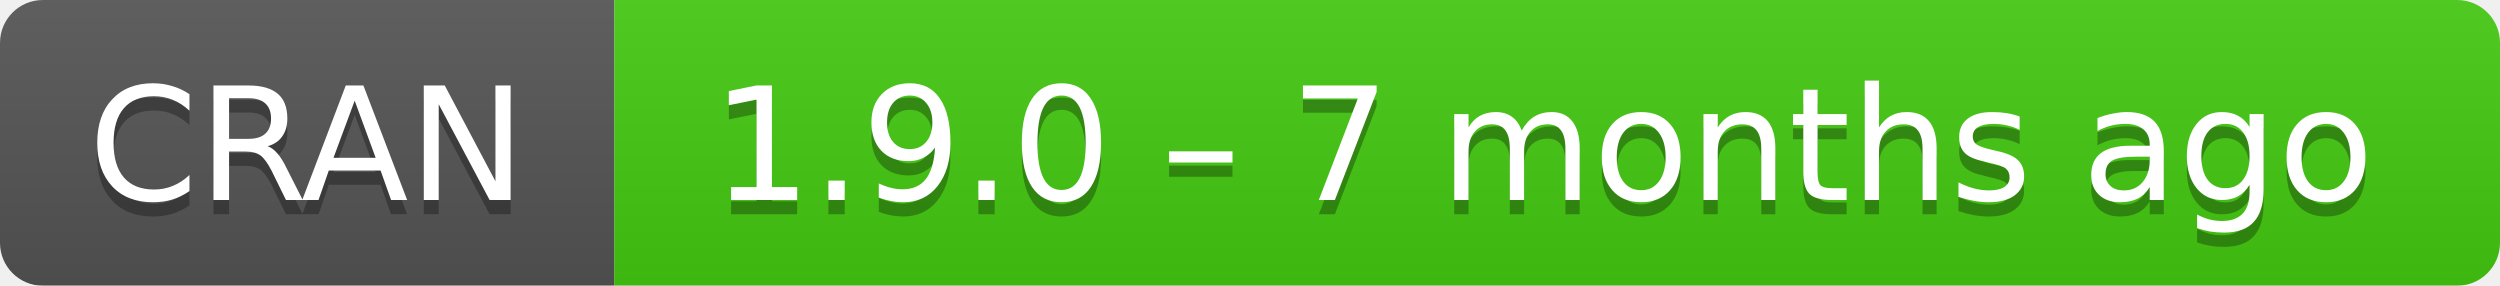
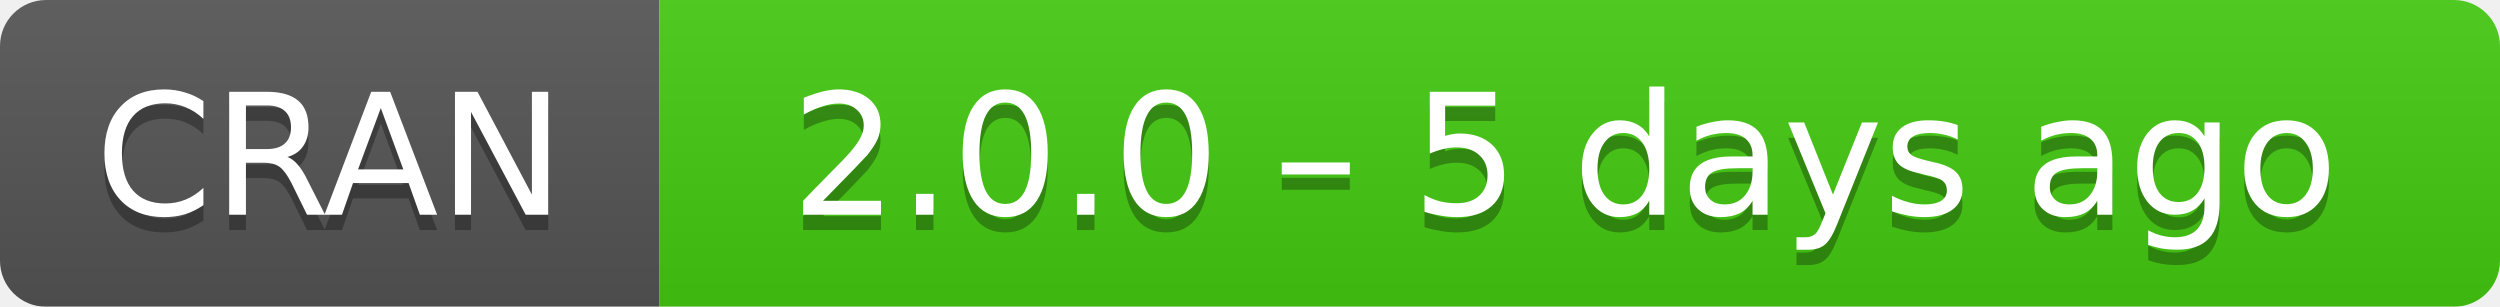
- <svg xmlns="http://www.w3.org/2000/svg" width="175" height="20" aria-label="CRAN 1.9.0 – 7 months ago">
+ <svg xmlns="http://www.w3.org/2000/svg" width="163" height="20" aria-label="CRAN 2.0.0 – 5 days ago">
  <linearGradient id="b" x2="0" y2="100%">
    <stop offset="0" stop-color="#bbb" stop-opacity=".1" />
    <stop offset="1" stop-opacity=".1" />
  </linearGradient>
  <mask id="a">
-     <rect width="175" height="20" rx="3" fill="#fff" />
+     <rect width="163" height="20" rx="3" fill="#fff" />
  </mask>
  <g mask="url(#a)">
    <path fill="#555" d="M0 0h43v20H0z" />
-     <path fill="#4c1" d="M43 0h153v20H43z" />
-     <path fill="url(#b)" d="M0 0h175v20H0z" />
+     <path fill="#4c1" d="M43 0h141v20H43z" />
+     <path fill="url(#b)" d="M0 0h163v20H0z" />
  </g>
  <g fill="#fff" text-anchor="middle" font-family="DejaVu Sans,Verdana,Geneva,sans-serif" font-size="11">
    <text x="21.5" y="15" fill="#010101" fill-opacity=".3">
      CRAN
    </text>
    <text x="21.5" y="14">
      CRAN
    </text>
-     <text x="108" y="15" fill="#010101" fill-opacity=".3">
-       1.9.0 – 7 months ago
+     <text x="102" y="15" fill="#010101" fill-opacity=".3">
+       2.0.0 – 5 days ago
    </text>
-     <text x="108" y="14">
-       1.9.0 – 7 months ago
+     <text x="102" y="14">
+       2.0.0 – 5 days ago
    </text>
  </g>
</svg>
